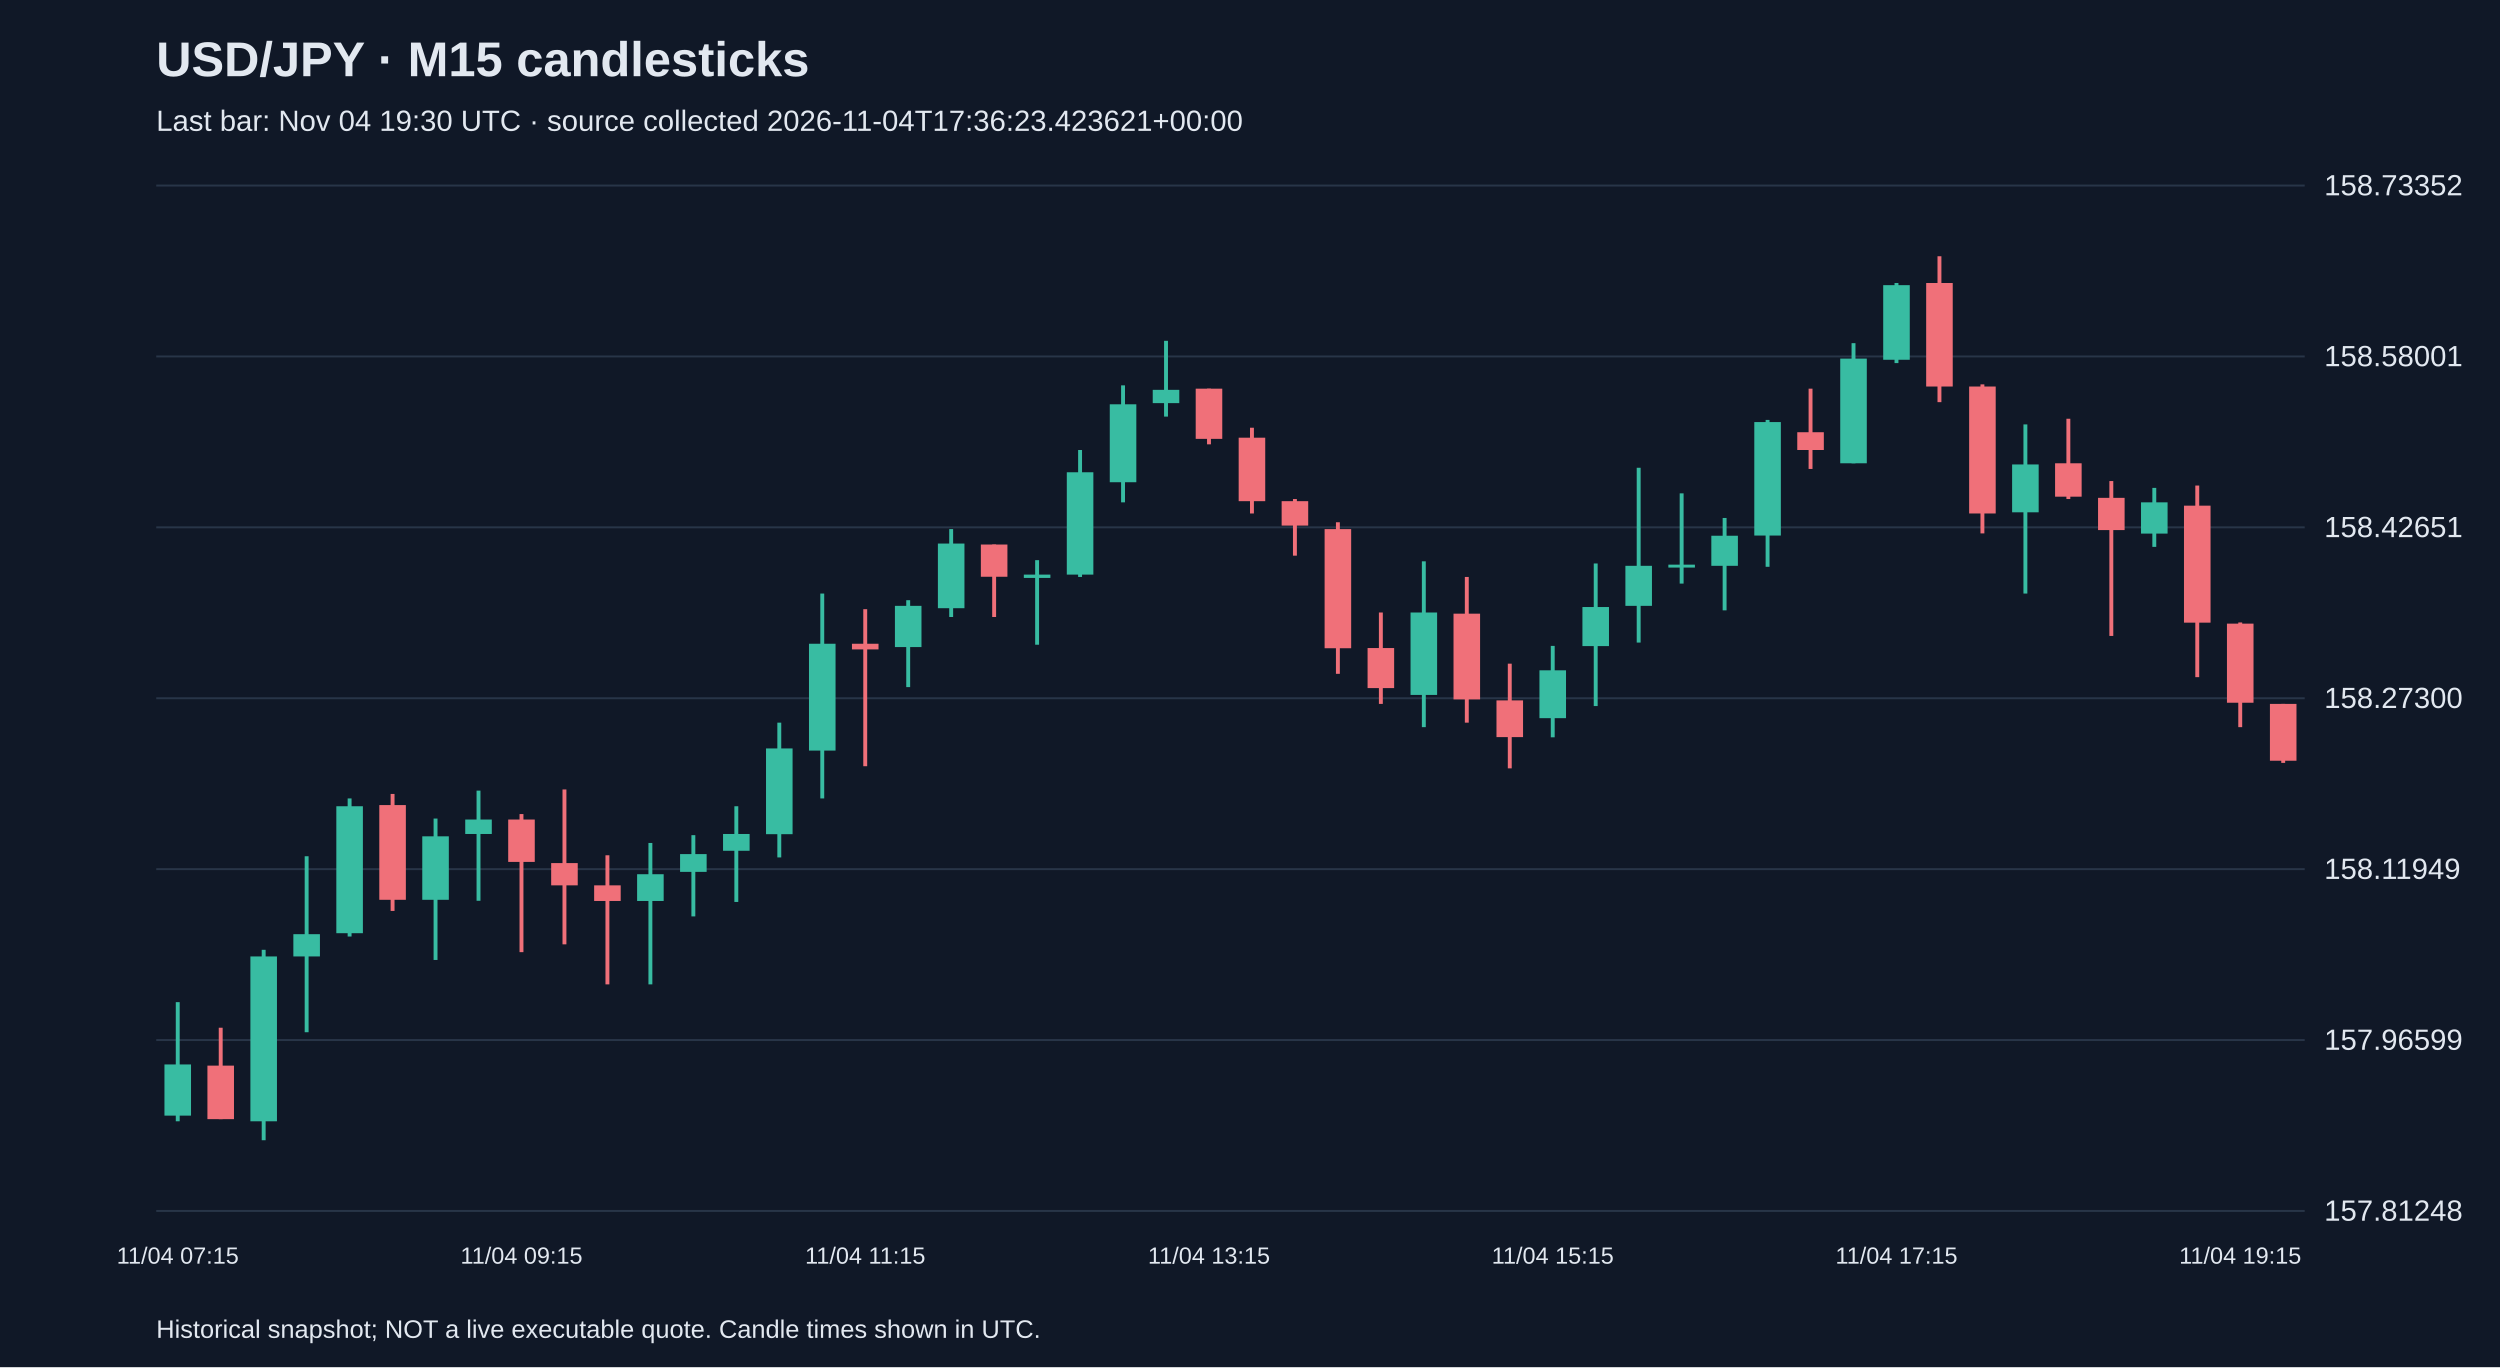
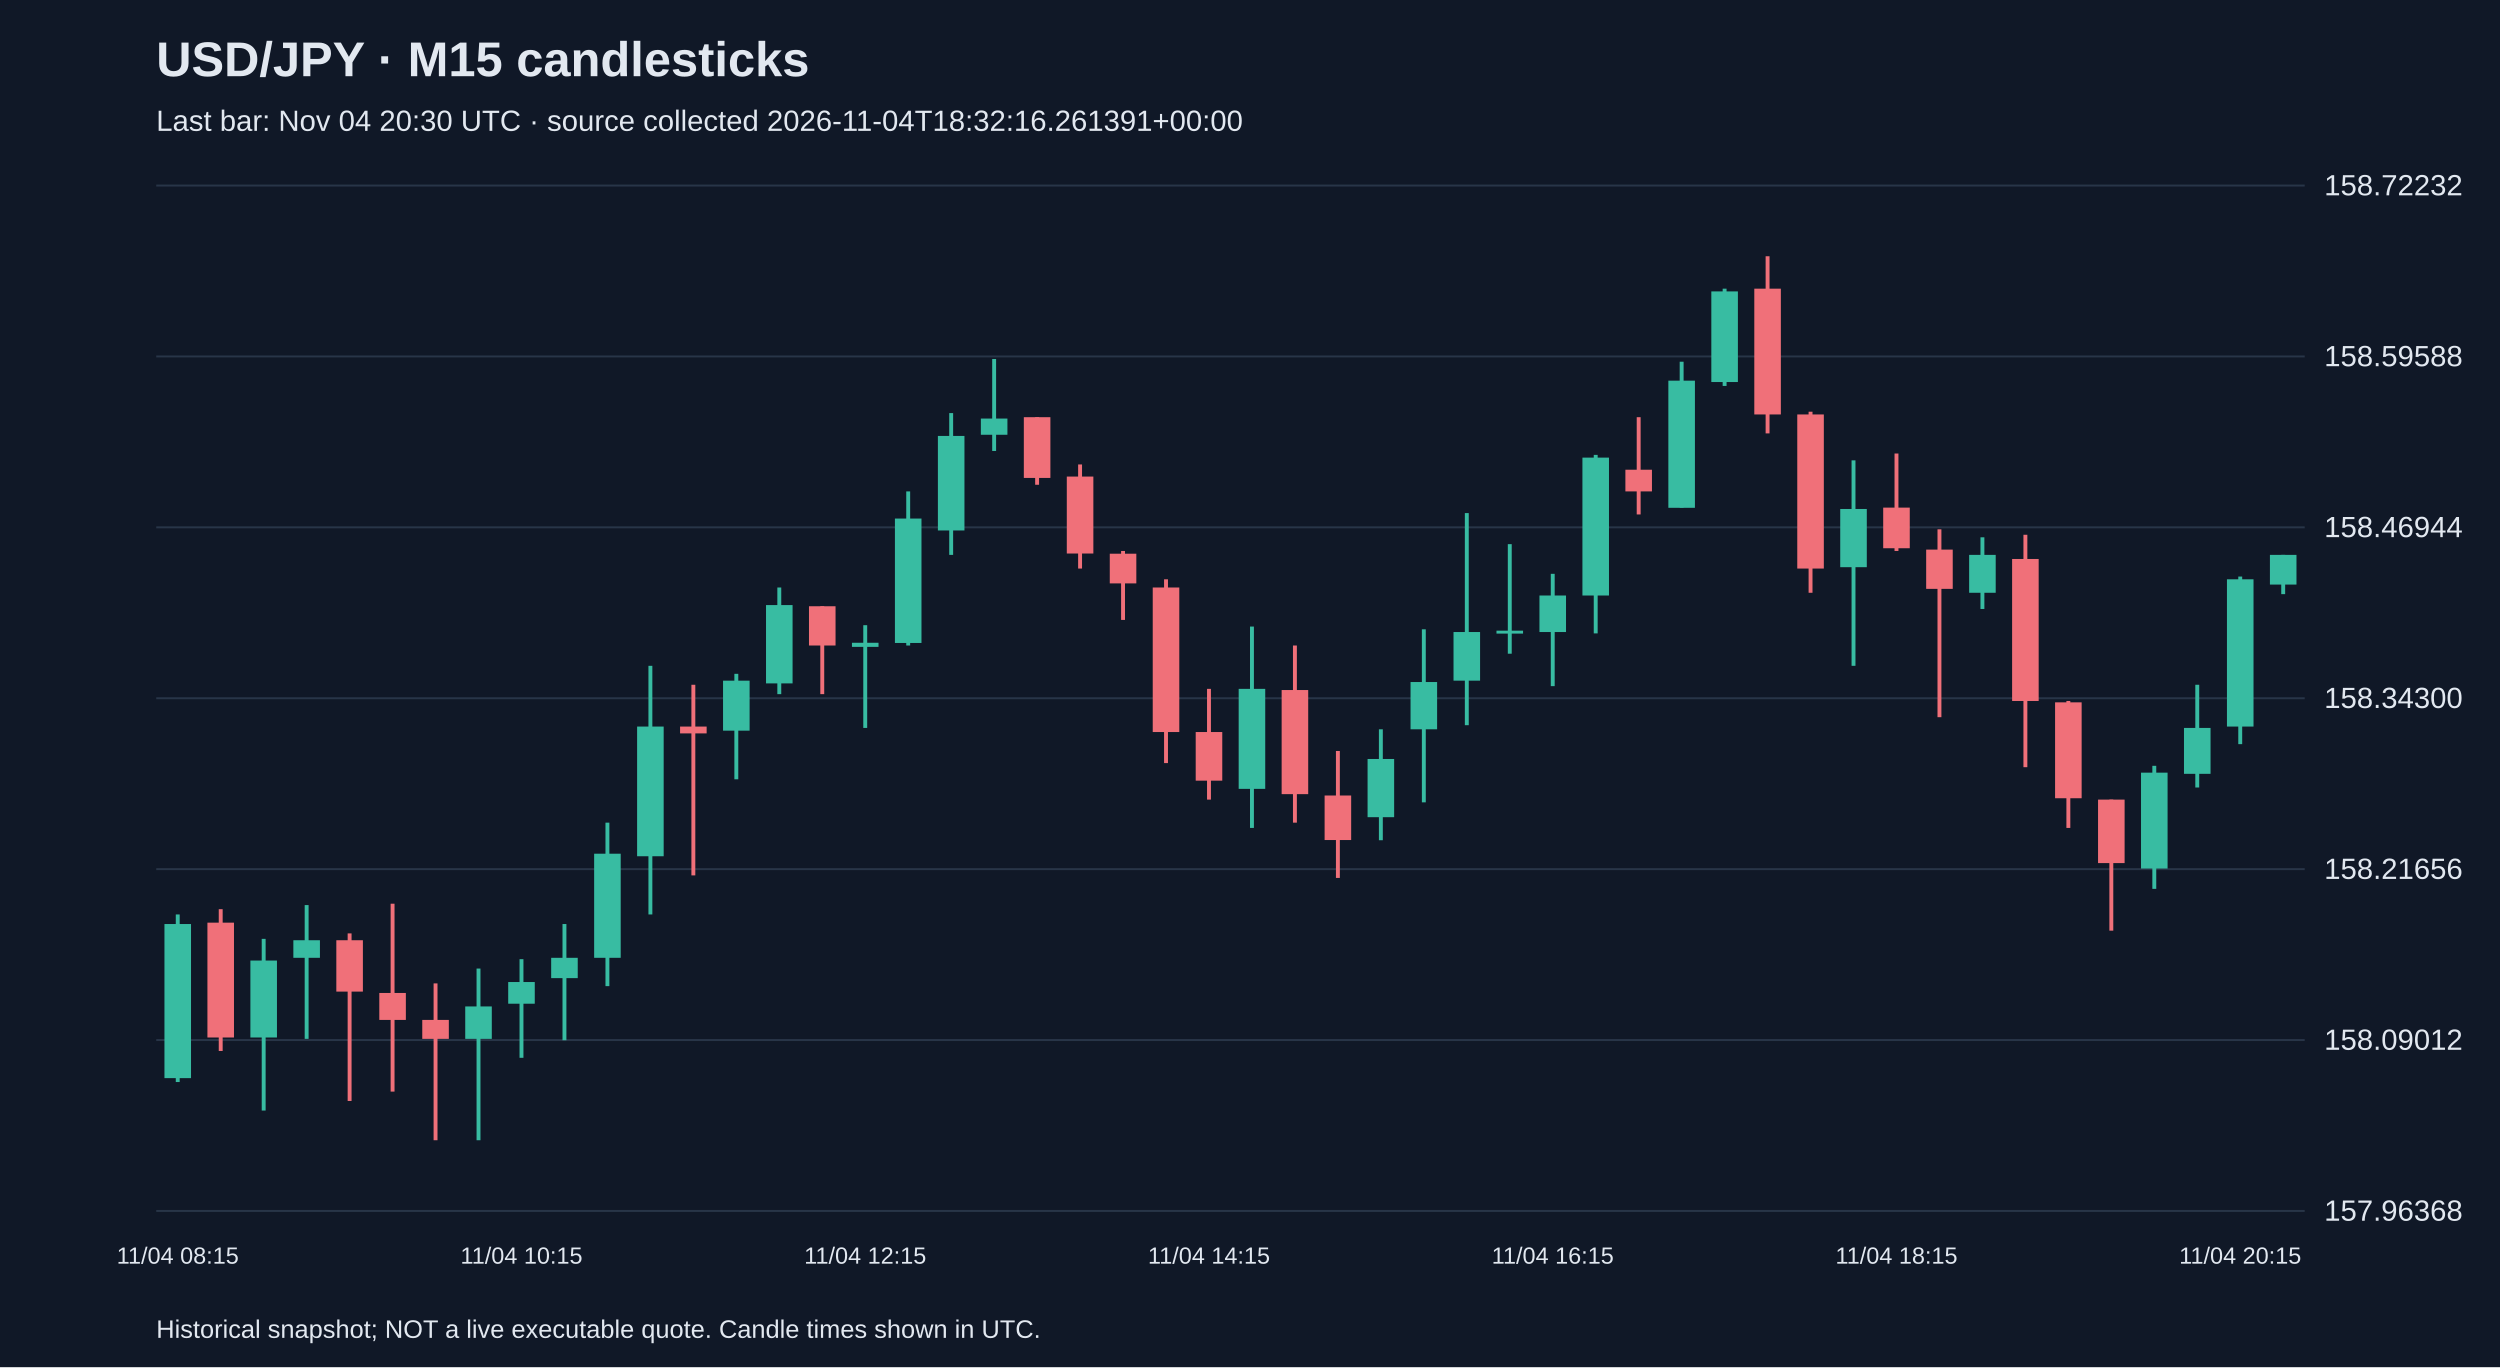
<svg xmlns="http://www.w3.org/2000/svg" viewBox="0 0 1280 700">
  <rect width="100%" height="100%" fill="#101827" />
  <style>text{font-family:Arial,sans-serif;fill:#e2e8f0}</style>
  <text x="80" y="39" font-size="25" font-weight="bold">USD/JPY · M15 candlesticks</text>
-   <text x="80" y="67" font-size="15" fill="#a6b1c5">Last bar: Nov 04 19:30 UTC · source collected 2026-11-04T17:36:23.423621+00:00</text>
+   <text x="80" y="67" font-size="15" fill="#a6b1c5">Last bar: Nov 04 20:30 UTC · source collected 2026-11-04T18:32:16.261391+00:00</text>
  <line x1="80" y1="620.0" x2="1180" y2="620.0" stroke="#283548" />
-   <text x="1190" y="625.0" font-size="15">157.81248</text>
+   <text x="1190" y="625.0" font-size="15">157.96368</text>
  <line x1="80" y1="532.5" x2="1180" y2="532.5" stroke="#283548" />
-   <text x="1190" y="537.5" font-size="15">157.96599</text>
+   <text x="1190" y="537.5" font-size="15">158.09012</text>
  <line x1="80" y1="445.0" x2="1180" y2="445.0" stroke="#283548" />
-   <text x="1190" y="450.0" font-size="15">158.11949</text>
+   <text x="1190" y="450.0" font-size="15">158.21656</text>
  <line x1="80" y1="357.5" x2="1180" y2="357.5" stroke="#283548" />
-   <text x="1190" y="362.5" font-size="15">158.27300</text>
+   <text x="1190" y="362.5" font-size="15">158.34300</text>
  <line x1="80" y1="270.0" x2="1180" y2="270.0" stroke="#283548" />
-   <text x="1190" y="275.0" font-size="15">158.42651</text>
+   <text x="1190" y="275.0" font-size="15">158.46944</text>
  <line x1="80" y1="182.5" x2="1180" y2="182.5" stroke="#283548" />
-   <text x="1190" y="187.5" font-size="15">158.58001</text>
+   <text x="1190" y="187.5" font-size="15">158.59588</text>
  <line x1="80" y1="95.0" x2="1180" y2="95.0" stroke="#283548" />
-   <text x="1190" y="100.0" font-size="15">158.73352</text>
-   <line x1="91.0" y1="513.1" x2="91.0" y2="574.1" stroke="#38bca2" stroke-width="2" />
-   <rect x="84.2" y="545.0" width="13.6" height="26.2" fill="#38bca2" />
-   <text x="91.0" y="647" text-anchor="middle" font-size="12">11/04 07:15</text>
-   <line x1="113.0" y1="526.2" x2="113.0" y2="573.0" stroke="#f07079" stroke-width="2" />
-   <rect x="106.2" y="545.6" width="13.6" height="27.4" fill="#f07079" />
-   <line x1="135.0" y1="486.3" x2="135.0" y2="583.8" stroke="#38bca2" stroke-width="2" />
-   <rect x="128.2" y="489.7" width="13.6" height="84.4" fill="#38bca2" />
-   <line x1="157.0" y1="438.4" x2="157.0" y2="528.5" stroke="#38bca2" stroke-width="2" />
-   <rect x="150.2" y="478.3" width="13.6" height="11.4" fill="#38bca2" />
-   <line x1="179.0" y1="408.8" x2="179.0" y2="479.5" stroke="#38bca2" stroke-width="2" />
-   <rect x="172.2" y="412.8" width="13.6" height="65.0" fill="#38bca2" />
-   <line x1="201.0" y1="406.5" x2="201.0" y2="466.4" stroke="#f07079" stroke-width="2" />
-   <rect x="194.2" y="412.2" width="13.6" height="48.5" fill="#f07079" />
-   <line x1="223.0" y1="419.1" x2="223.0" y2="491.5" stroke="#38bca2" stroke-width="2" />
-   <rect x="216.2" y="428.2" width="13.6" height="32.5" fill="#38bca2" />
-   <line x1="245.0" y1="404.8" x2="245.0" y2="461.2" stroke="#38bca2" stroke-width="2" />
-   <rect x="238.2" y="419.6" width="13.6" height="7.4" fill="#38bca2" />
-   <line x1="267.0" y1="416.8" x2="267.0" y2="487.5" stroke="#f07079" stroke-width="2" />
-   <rect x="260.2" y="419.6" width="13.6" height="21.7" fill="#f07079" />
-   <text x="267.0" y="647" text-anchor="middle" font-size="12">11/04 09:15</text>
-   <line x1="289.0" y1="404.2" x2="289.0" y2="483.5" stroke="#f07079" stroke-width="2" />
-   <rect x="282.2" y="441.9" width="13.6" height="11.4" fill="#f07079" />
-   <line x1="311.0" y1="437.9" x2="311.0" y2="504.0" stroke="#f07079" stroke-width="2" />
-   <rect x="304.2" y="453.3" width="13.6" height="8.0" fill="#f07079" />
-   <line x1="333.0" y1="431.6" x2="333.0" y2="504.0" stroke="#38bca2" stroke-width="2" />
-   <rect x="326.2" y="447.6" width="13.6" height="13.7" fill="#38bca2" />
-   <line x1="355.0" y1="427.6" x2="355.0" y2="469.2" stroke="#38bca2" stroke-width="2" />
-   <rect x="348.2" y="437.3" width="13.6" height="9.1" fill="#38bca2" />
-   <line x1="377.0" y1="412.8" x2="377.0" y2="461.8" stroke="#38bca2" stroke-width="2" />
-   <rect x="370.2" y="427.0" width="13.6" height="8.6" fill="#38bca2" />
-   <line x1="399.0" y1="370.0" x2="399.0" y2="439.0" stroke="#38bca2" stroke-width="2" />
-   <rect x="392.2" y="383.2" width="13.6" height="43.9" fill="#38bca2" />
-   <line x1="421.0" y1="303.9" x2="421.0" y2="408.8" stroke="#38bca2" stroke-width="2" />
-   <rect x="414.2" y="329.6" width="13.6" height="54.7" fill="#38bca2" />
-   <line x1="443.0" y1="311.9" x2="443.0" y2="392.3" stroke="#f07079" stroke-width="2" />
-   <rect x="436.2" y="329.6" width="13.6" height="2.9" fill="#f07079" />
-   <text x="443.0" y="647" text-anchor="middle" font-size="12">11/04 11:15</text>
-   <line x1="465.0" y1="307.3" x2="465.0" y2="351.8" stroke="#38bca2" stroke-width="2" />
-   <rect x="458.2" y="310.2" width="13.6" height="21.1" fill="#38bca2" />
-   <line x1="487.0" y1="270.9" x2="487.0" y2="315.9" stroke="#38bca2" stroke-width="2" />
-   <rect x="480.2" y="278.3" width="13.6" height="33.1" fill="#38bca2" />
-   <line x1="509.0" y1="278.8" x2="509.0" y2="315.9" stroke="#f07079" stroke-width="2" />
-   <rect x="502.2" y="278.8" width="13.6" height="16.5" fill="#f07079" />
-   <line x1="531.0" y1="286.8" x2="531.0" y2="330.1" stroke="#38bca2" stroke-width="2" />
-   <rect x="524.2" y="294.2" width="13.6" height="1.7" fill="#38bca2" />
-   <line x1="553.0" y1="230.4" x2="553.0" y2="295.4" stroke="#38bca2" stroke-width="2" />
-   <rect x="546.2" y="241.8" width="13.6" height="52.4" fill="#38bca2" />
-   <line x1="575.0" y1="197.3" x2="575.0" y2="257.2" stroke="#38bca2" stroke-width="2" />
-   <rect x="568.2" y="207.0" width="13.6" height="39.9" fill="#38bca2" />
-   <line x1="597.0" y1="174.5" x2="597.0" y2="213.3" stroke="#38bca2" stroke-width="2" />
-   <rect x="590.2" y="199.6" width="13.6" height="6.8" fill="#38bca2" />
-   <line x1="619.0" y1="199.0" x2="619.0" y2="227.5" stroke="#f07079" stroke-width="2" />
-   <rect x="612.2" y="199.0" width="13.6" height="25.7" fill="#f07079" />
-   <text x="619.0" y="647" text-anchor="middle" font-size="12">11/04 13:15</text>
-   <line x1="641.0" y1="219.0" x2="641.0" y2="262.9" stroke="#f07079" stroke-width="2" />
-   <rect x="634.2" y="224.1" width="13.6" height="32.5" fill="#f07079" />
-   <line x1="663.0" y1="255.5" x2="663.0" y2="284.5" stroke="#f07079" stroke-width="2" />
-   <rect x="656.2" y="256.6" width="13.6" height="12.5" fill="#f07079" />
-   <line x1="685.0" y1="267.4" x2="685.0" y2="345.0" stroke="#f07079" stroke-width="2" />
-   <rect x="678.2" y="270.9" width="13.6" height="61.0" fill="#f07079" />
-   <line x1="707.0" y1="313.6" x2="707.0" y2="360.4" stroke="#f07079" stroke-width="2" />
-   <rect x="700.2" y="331.8" width="13.6" height="20.5" fill="#f07079" />
-   <line x1="729.0" y1="287.4" x2="729.0" y2="372.3" stroke="#38bca2" stroke-width="2" />
-   <rect x="722.2" y="313.6" width="13.6" height="42.2" fill="#38bca2" />
-   <line x1="751.0" y1="295.4" x2="751.0" y2="370.0" stroke="#f07079" stroke-width="2" />
-   <rect x="744.2" y="314.2" width="13.6" height="43.9" fill="#f07079" />
-   <line x1="773.0" y1="339.8" x2="773.0" y2="393.4" stroke="#f07079" stroke-width="2" />
-   <rect x="766.2" y="358.6" width="13.6" height="18.8" fill="#f07079" />
-   <line x1="795.0" y1="330.7" x2="795.0" y2="377.5" stroke="#38bca2" stroke-width="2" />
-   <rect x="788.2" y="343.2" width="13.6" height="24.5" fill="#38bca2" />
-   <text x="795.0" y="647" text-anchor="middle" font-size="12">11/04 15:15</text>
-   <line x1="817.0" y1="288.5" x2="817.0" y2="361.5" stroke="#38bca2" stroke-width="2" />
-   <rect x="810.2" y="310.8" width="13.6" height="20.0" fill="#38bca2" />
-   <line x1="839.0" y1="239.5" x2="839.0" y2="329.0" stroke="#38bca2" stroke-width="2" />
-   <rect x="832.2" y="289.7" width="13.6" height="20.5" fill="#38bca2" />
-   <line x1="861.0" y1="252.6" x2="861.0" y2="298.8" stroke="#38bca2" stroke-width="2" />
-   <rect x="854.2" y="289.1" width="13.6" height="1.5" fill="#38bca2" />
-   <line x1="883.0" y1="265.2" x2="883.0" y2="312.5" stroke="#38bca2" stroke-width="2" />
-   <rect x="876.2" y="274.3" width="13.6" height="15.4" fill="#38bca2" />
-   <line x1="905.0" y1="215.0" x2="905.0" y2="290.2" stroke="#38bca2" stroke-width="2" />
-   <rect x="898.2" y="216.1" width="13.6" height="58.1" fill="#38bca2" />
-   <line x1="927.0" y1="199.0" x2="927.0" y2="240.1" stroke="#f07079" stroke-width="2" />
-   <rect x="920.2" y="221.3" width="13.6" height="9.1" fill="#f07079" />
-   <line x1="949.0" y1="175.7" x2="949.0" y2="237.2" stroke="#38bca2" stroke-width="2" />
-   <rect x="942.2" y="183.6" width="13.6" height="53.6" fill="#38bca2" />
-   <line x1="971.0" y1="144.9" x2="971.0" y2="185.9" stroke="#38bca2" stroke-width="2" />
-   <rect x="964.2" y="146.0" width="13.6" height="38.2" fill="#38bca2" />
-   <text x="971.0" y="647" text-anchor="middle" font-size="12">11/04 17:15</text>
-   <line x1="993.0" y1="131.2" x2="993.0" y2="205.9" stroke="#f07079" stroke-width="2" />
-   <rect x="986.2" y="144.9" width="13.6" height="53.0" fill="#f07079" />
-   <line x1="1015.0" y1="196.8" x2="1015.0" y2="273.1" stroke="#f07079" stroke-width="2" />
-   <rect x="1008.2" y="197.9" width="13.6" height="65.0" fill="#f07079" />
-   <line x1="1037.0" y1="217.3" x2="1037.0" y2="303.9" stroke="#38bca2" stroke-width="2" />
-   <rect x="1030.2" y="237.8" width="13.6" height="24.5" fill="#38bca2" />
-   <line x1="1059.0" y1="214.4" x2="1059.0" y2="255.5" stroke="#f07079" stroke-width="2" />
-   <rect x="1052.2" y="237.2" width="13.6" height="17.1" fill="#f07079" />
-   <line x1="1081.0" y1="246.3" x2="1081.0" y2="325.6" stroke="#f07079" stroke-width="2" />
-   <rect x="1074.2" y="254.9" width="13.6" height="16.5" fill="#f07079" />
-   <line x1="1103.0" y1="249.8" x2="1103.0" y2="280.0" stroke="#38bca2" stroke-width="2" />
-   <rect x="1096.2" y="257.2" width="13.6" height="16.0" fill="#38bca2" />
-   <line x1="1125.0" y1="248.6" x2="1125.0" y2="346.7" stroke="#f07079" stroke-width="2" />
-   <rect x="1118.2" y="258.9" width="13.6" height="59.9" fill="#f07079" />
-   <line x1="1147.0" y1="318.7" x2="1147.0" y2="372.3" stroke="#f07079" stroke-width="2" />
-   <rect x="1140.2" y="319.3" width="13.6" height="40.5" fill="#f07079" />
-   <text x="1147.0" y="647" text-anchor="middle" font-size="12">11/04 19:15</text>
-   <line x1="1169.0" y1="360.4" x2="1169.0" y2="390.6" stroke="#f07079" stroke-width="2" />
-   <rect x="1162.2" y="360.4" width="13.6" height="29.1" fill="#f07079" />
+   <text x="1190" y="100.0" font-size="15">158.72232</text>
+   <line x1="91.0" y1="468.2" x2="91.0" y2="554.0" stroke="#38bca2" stroke-width="2" />
+   <rect x="84.2" y="473.1" width="13.6" height="78.9" fill="#38bca2" />
+   <text x="91.0" y="647" text-anchor="middle" font-size="12">11/04 08:15</text>
+   <line x1="113.0" y1="465.5" x2="113.0" y2="538.1" stroke="#f07079" stroke-width="2" />
+   <rect x="106.2" y="472.4" width="13.6" height="58.8" fill="#f07079" />
+   <line x1="135.0" y1="480.7" x2="135.0" y2="568.6" stroke="#38bca2" stroke-width="2" />
+   <rect x="128.2" y="491.8" width="13.6" height="39.4" fill="#38bca2" />
+   <line x1="157.0" y1="463.4" x2="157.0" y2="531.9" stroke="#38bca2" stroke-width="2" />
+   <rect x="150.2" y="481.4" width="13.6" height="9.0" fill="#38bca2" />
+   <line x1="179.0" y1="477.9" x2="179.0" y2="563.7" stroke="#f07079" stroke-width="2" />
+   <rect x="172.2" y="481.4" width="13.6" height="26.3" fill="#f07079" />
+   <line x1="201.0" y1="462.7" x2="201.0" y2="558.9" stroke="#f07079" stroke-width="2" />
+   <rect x="194.2" y="508.4" width="13.6" height="13.8" fill="#f07079" />
+   <line x1="223.0" y1="503.5" x2="223.0" y2="583.8" stroke="#f07079" stroke-width="2" />
+   <rect x="216.2" y="522.2" width="13.6" height="9.7" fill="#f07079" />
+   <line x1="245.0" y1="495.9" x2="245.0" y2="583.8" stroke="#38bca2" stroke-width="2" />
+   <rect x="238.2" y="515.3" width="13.6" height="16.6" fill="#38bca2" />
+   <line x1="267.0" y1="491.1" x2="267.0" y2="541.6" stroke="#38bca2" stroke-width="2" />
+   <rect x="260.2" y="502.8" width="13.6" height="11.1" fill="#38bca2" />
+   <text x="267.0" y="647" text-anchor="middle" font-size="12">11/04 10:15</text>
+   <line x1="289.0" y1="473.1" x2="289.0" y2="532.6" stroke="#38bca2" stroke-width="2" />
+   <rect x="282.2" y="490.4" width="13.6" height="10.4" fill="#38bca2" />
+   <line x1="311.0" y1="421.2" x2="311.0" y2="504.9" stroke="#38bca2" stroke-width="2" />
+   <rect x="304.2" y="437.1" width="13.6" height="53.3" fill="#38bca2" />
+   <line x1="333.0" y1="340.9" x2="333.0" y2="468.2" stroke="#38bca2" stroke-width="2" />
+   <rect x="326.2" y="372.0" width="13.6" height="66.4" fill="#38bca2" />
+   <line x1="355.0" y1="350.6" x2="355.0" y2="448.2" stroke="#f07079" stroke-width="2" />
+   <rect x="348.2" y="372.0" width="13.6" height="3.5" fill="#f07079" />
+   <line x1="377.0" y1="345.0" x2="377.0" y2="399.0" stroke="#38bca2" stroke-width="2" />
+   <rect x="370.2" y="348.5" width="13.6" height="25.6" fill="#38bca2" />
+   <line x1="399.0" y1="300.8" x2="399.0" y2="355.4" stroke="#38bca2" stroke-width="2" />
+   <rect x="392.2" y="309.8" width="13.6" height="40.1" fill="#38bca2" />
+   <line x1="421.0" y1="310.4" x2="421.0" y2="355.4" stroke="#f07079" stroke-width="2" />
+   <rect x="414.2" y="310.4" width="13.6" height="20.1" fill="#f07079" />
+   <line x1="443.0" y1="320.1" x2="443.0" y2="372.7" stroke="#38bca2" stroke-width="2" />
+   <rect x="436.2" y="329.1" width="13.6" height="2.1" fill="#38bca2" />
+   <text x="443.0" y="647" text-anchor="middle" font-size="12">11/04 12:15</text>
+   <line x1="465.0" y1="251.6" x2="465.0" y2="330.5" stroke="#38bca2" stroke-width="2" />
+   <rect x="458.2" y="265.5" width="13.6" height="63.7" fill="#38bca2" />
+   <line x1="487.0" y1="211.5" x2="487.0" y2="284.1" stroke="#38bca2" stroke-width="2" />
+   <rect x="480.2" y="223.2" width="13.6" height="48.4" fill="#38bca2" />
+   <line x1="509.0" y1="183.8" x2="509.0" y2="230.9" stroke="#38bca2" stroke-width="2" />
+   <rect x="502.2" y="214.3" width="13.6" height="8.3" fill="#38bca2" />
+   <line x1="531.0" y1="213.6" x2="531.0" y2="248.2" stroke="#f07079" stroke-width="2" />
+   <rect x="524.2" y="213.6" width="13.6" height="31.1" fill="#f07079" />
+   <line x1="553.0" y1="237.8" x2="553.0" y2="291.1" stroke="#f07079" stroke-width="2" />
+   <rect x="546.2" y="244.0" width="13.6" height="39.4" fill="#f07079" />
+   <line x1="575.0" y1="282.1" x2="575.0" y2="317.4" stroke="#f07079" stroke-width="2" />
+   <rect x="568.2" y="283.5" width="13.6" height="15.2" fill="#f07079" />
+   <line x1="597.0" y1="296.6" x2="597.0" y2="390.7" stroke="#f07079" stroke-width="2" />
+   <rect x="590.2" y="300.8" width="13.6" height="74.0" fill="#f07079" />
+   <line x1="619.0" y1="352.7" x2="619.0" y2="409.4" stroke="#f07079" stroke-width="2" />
+   <rect x="612.2" y="374.8" width="13.6" height="24.9" fill="#f07079" />
+   <text x="619.0" y="647" text-anchor="middle" font-size="12">11/04 14:15</text>
+   <line x1="641.0" y1="320.8" x2="641.0" y2="423.9" stroke="#38bca2" stroke-width="2" />
+   <rect x="634.2" y="352.7" width="13.6" height="51.2" fill="#38bca2" />
+   <line x1="663.0" y1="330.5" x2="663.0" y2="421.2" stroke="#f07079" stroke-width="2" />
+   <rect x="656.2" y="353.3" width="13.6" height="53.3" fill="#f07079" />
+   <line x1="685.0" y1="384.5" x2="685.0" y2="449.5" stroke="#f07079" stroke-width="2" />
+   <rect x="678.2" y="407.3" width="13.6" height="22.8" fill="#f07079" />
+   <line x1="707.0" y1="373.4" x2="707.0" y2="430.2" stroke="#38bca2" stroke-width="2" />
+   <rect x="700.2" y="388.6" width="13.6" height="29.8" fill="#38bca2" />
+   <line x1="729.0" y1="322.2" x2="729.0" y2="410.8" stroke="#38bca2" stroke-width="2" />
+   <rect x="722.2" y="349.2" width="13.6" height="24.2" fill="#38bca2" />
+   <line x1="751.0" y1="262.7" x2="751.0" y2="371.3" stroke="#38bca2" stroke-width="2" />
+   <rect x="744.2" y="323.6" width="13.6" height="24.9" fill="#38bca2" />
+   <line x1="773.0" y1="278.6" x2="773.0" y2="334.7" stroke="#38bca2" stroke-width="2" />
+   <rect x="766.2" y="322.9" width="13.6" height="1.5" fill="#38bca2" />
+   <line x1="795.0" y1="293.8" x2="795.0" y2="351.3" stroke="#38bca2" stroke-width="2" />
+   <rect x="788.2" y="304.9" width="13.6" height="18.7" fill="#38bca2" />
+   <text x="795.0" y="647" text-anchor="middle" font-size="12">11/04 16:15</text>
+   <line x1="817.0" y1="232.9" x2="817.0" y2="324.3" stroke="#38bca2" stroke-width="2" />
+   <rect x="810.2" y="234.3" width="13.6" height="70.6" fill="#38bca2" />
+   <line x1="839.0" y1="213.6" x2="839.0" y2="263.4" stroke="#f07079" stroke-width="2" />
+   <rect x="832.2" y="240.5" width="13.6" height="11.1" fill="#f07079" />
+   <line x1="861.0" y1="185.2" x2="861.0" y2="259.9" stroke="#38bca2" stroke-width="2" />
+   <rect x="854.2" y="194.9" width="13.6" height="65.1" fill="#38bca2" />
+   <line x1="883.0" y1="147.8" x2="883.0" y2="197.6" stroke="#38bca2" stroke-width="2" />
+   <rect x="876.2" y="149.2" width="13.6" height="46.4" fill="#38bca2" />
+   <line x1="905.0" y1="131.2" x2="905.0" y2="221.9" stroke="#f07079" stroke-width="2" />
+   <rect x="898.2" y="147.8" width="13.6" height="64.4" fill="#f07079" />
+   <line x1="927.0" y1="210.8" x2="927.0" y2="303.5" stroke="#f07079" stroke-width="2" />
+   <rect x="920.2" y="212.2" width="13.6" height="78.9" fill="#f07079" />
+   <line x1="949.0" y1="235.7" x2="949.0" y2="340.9" stroke="#38bca2" stroke-width="2" />
+   <rect x="942.2" y="260.6" width="13.6" height="29.8" fill="#38bca2" />
+   <line x1="971.0" y1="232.2" x2="971.0" y2="282.1" stroke="#f07079" stroke-width="2" />
+   <rect x="964.2" y="259.9" width="13.6" height="20.8" fill="#f07079" />
+   <text x="971.0" y="647" text-anchor="middle" font-size="12">11/04 18:15</text>
+   <line x1="993.0" y1="271.0" x2="993.0" y2="367.2" stroke="#f07079" stroke-width="2" />
+   <rect x="986.2" y="281.4" width="13.6" height="20.1" fill="#f07079" />
+   <line x1="1015.0" y1="275.1" x2="1015.0" y2="311.8" stroke="#38bca2" stroke-width="2" />
+   <rect x="1008.2" y="284.1" width="13.6" height="19.4" fill="#38bca2" />
+   <line x1="1037.0" y1="273.8" x2="1037.0" y2="392.8" stroke="#f07079" stroke-width="2" />
+   <rect x="1030.2" y="286.2" width="13.6" height="72.7" fill="#f07079" />
+   <line x1="1059.0" y1="358.9" x2="1059.0" y2="423.9" stroke="#f07079" stroke-width="2" />
+   <rect x="1052.2" y="359.6" width="13.6" height="49.1" fill="#f07079" />
+   <line x1="1081.0" y1="409.4" x2="1081.0" y2="476.5" stroke="#f07079" stroke-width="2" />
+   <rect x="1074.2" y="409.4" width="13.6" height="32.5" fill="#f07079" />
+   <line x1="1103.0" y1="392.1" x2="1103.0" y2="455.1" stroke="#38bca2" stroke-width="2" />
+   <rect x="1096.2" y="395.6" width="13.6" height="49.1" fill="#38bca2" />
+   <line x1="1125.0" y1="350.6" x2="1125.0" y2="403.2" stroke="#38bca2" stroke-width="2" />
+   <rect x="1118.2" y="372.7" width="13.6" height="23.5" fill="#38bca2" />
+   <line x1="1147.0" y1="295.2" x2="1147.0" y2="381.0" stroke="#38bca2" stroke-width="2" />
+   <rect x="1140.2" y="296.6" width="13.6" height="75.4" fill="#38bca2" />
+   <text x="1147.0" y="647" text-anchor="middle" font-size="12">11/04 20:15</text>
+   <line x1="1169.0" y1="284.1" x2="1169.0" y2="304.2" stroke="#38bca2" stroke-width="2" />
+   <rect x="1162.2" y="284.1" width="13.6" height="15.2" fill="#38bca2" />
  <text x="80" y="685" font-size="13">Historical snapshot; NOT a live executable quote. Candle times shown in UTC.</text>
</svg>
